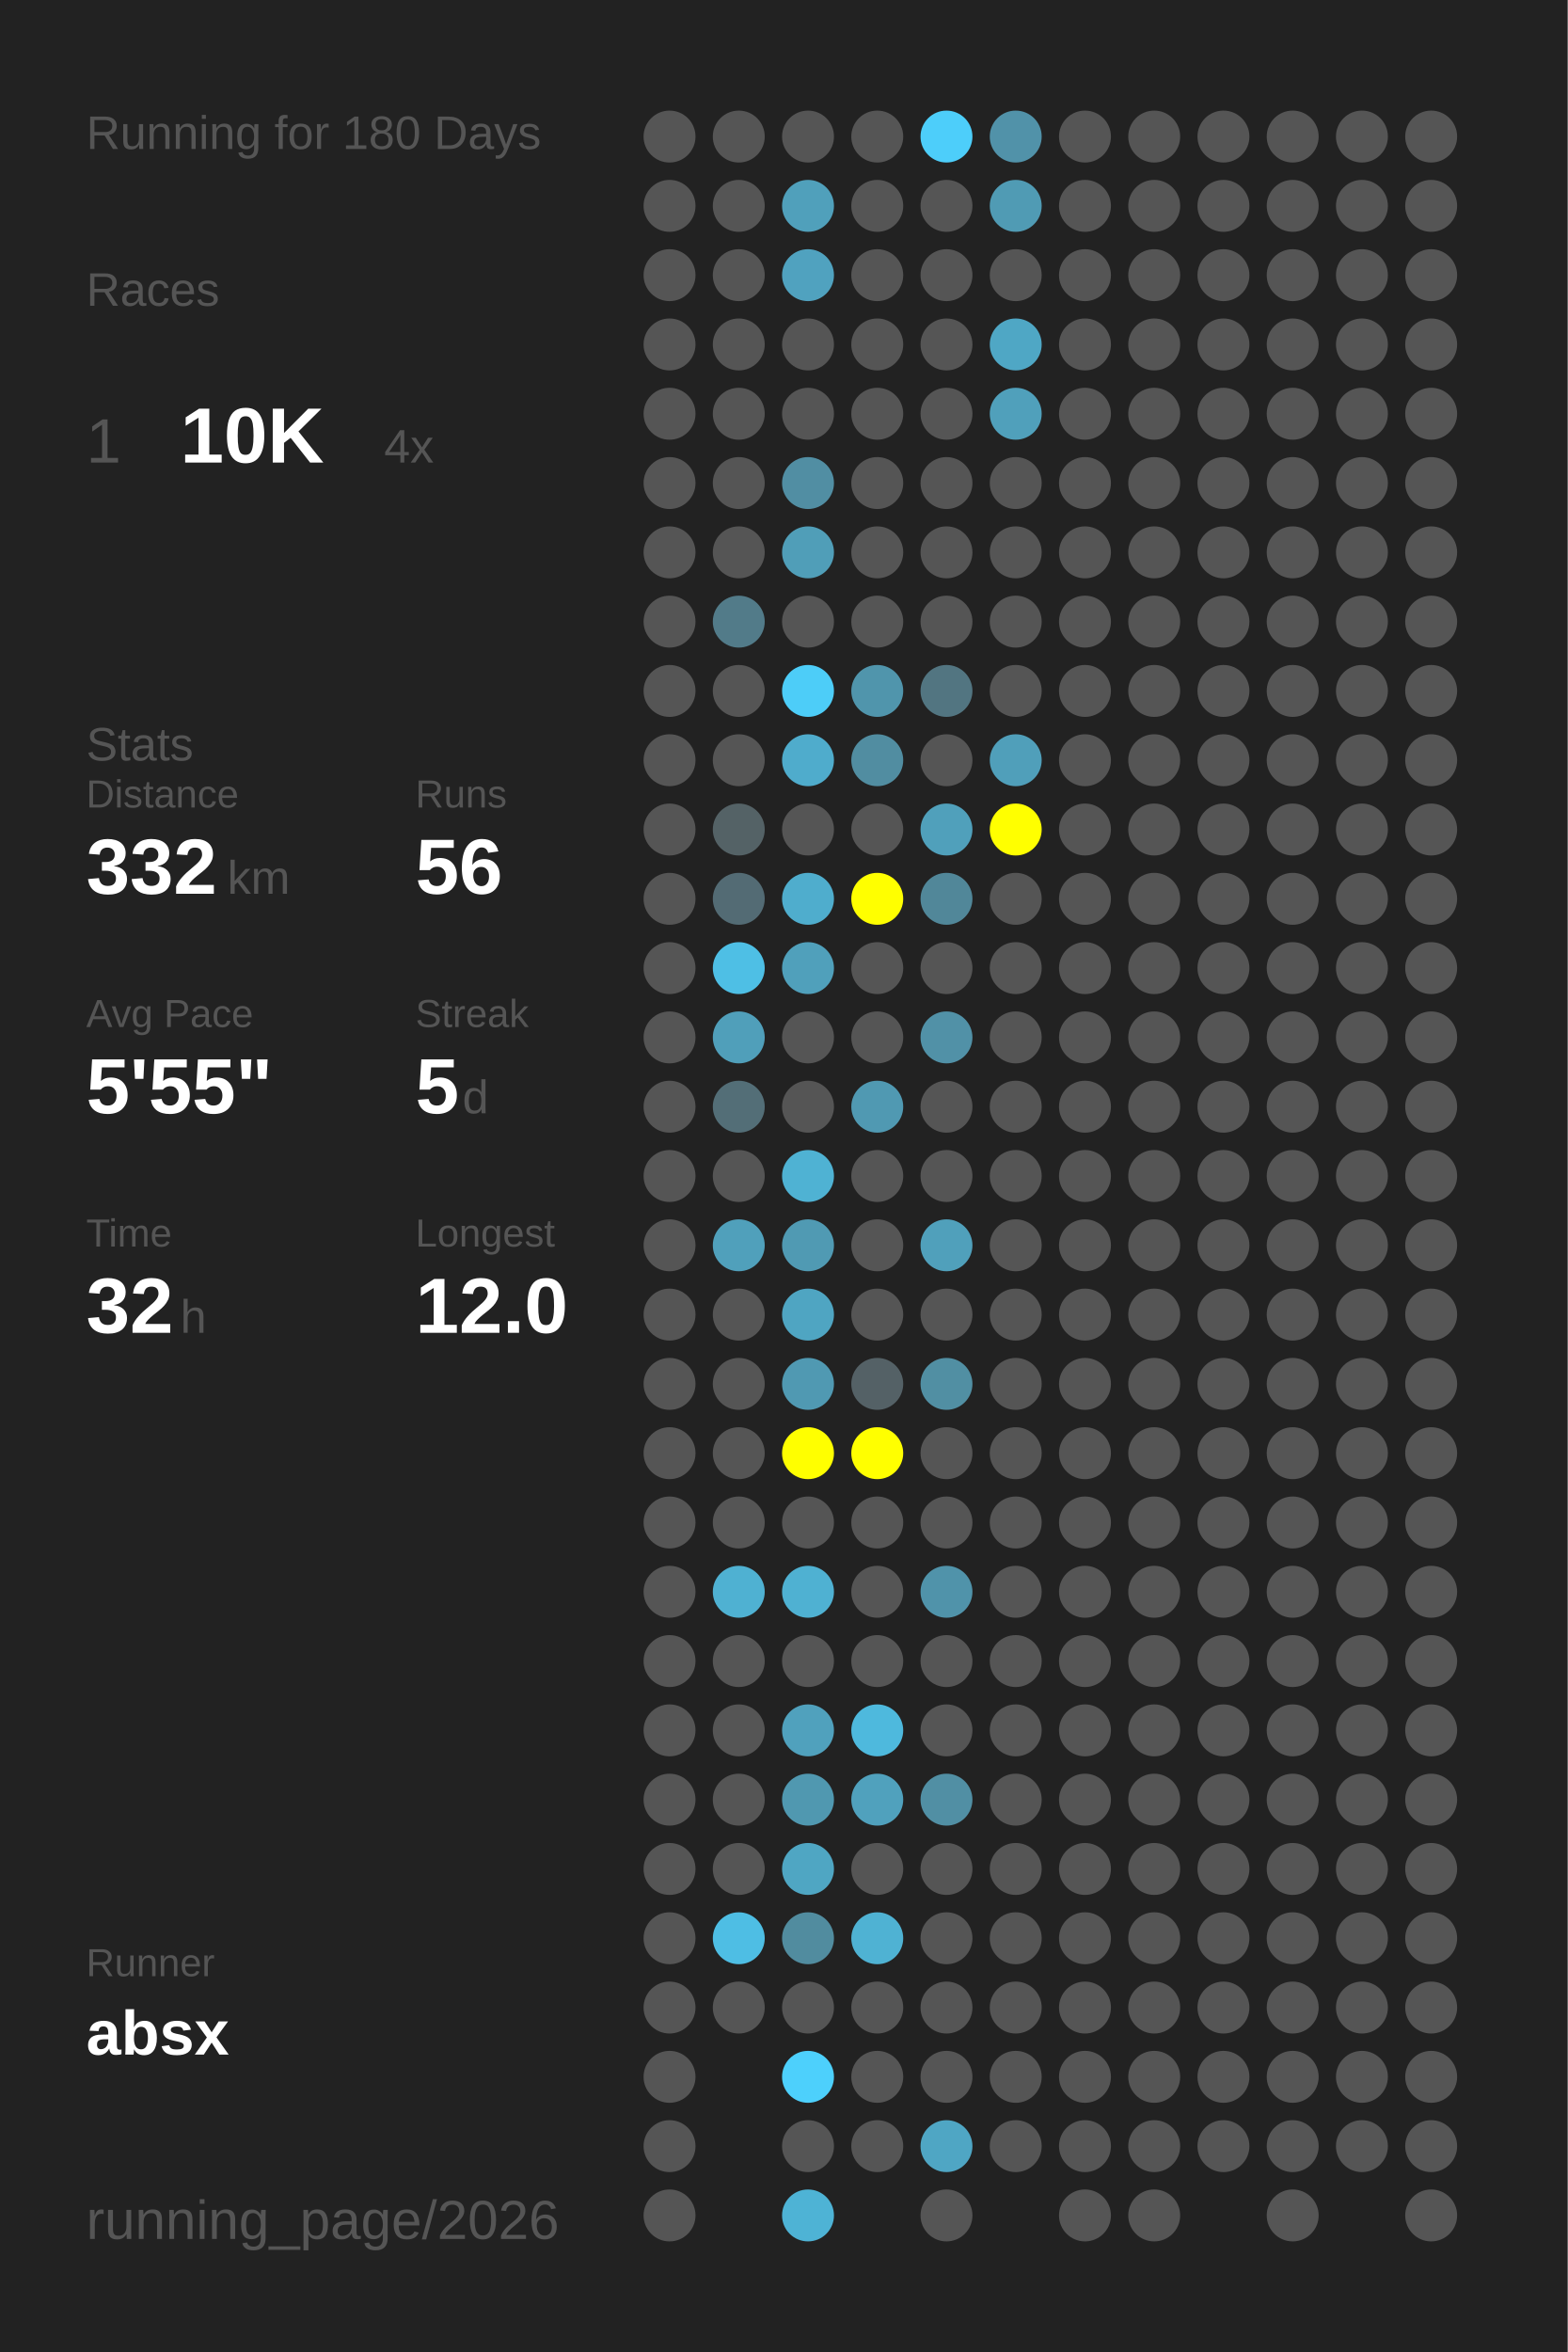
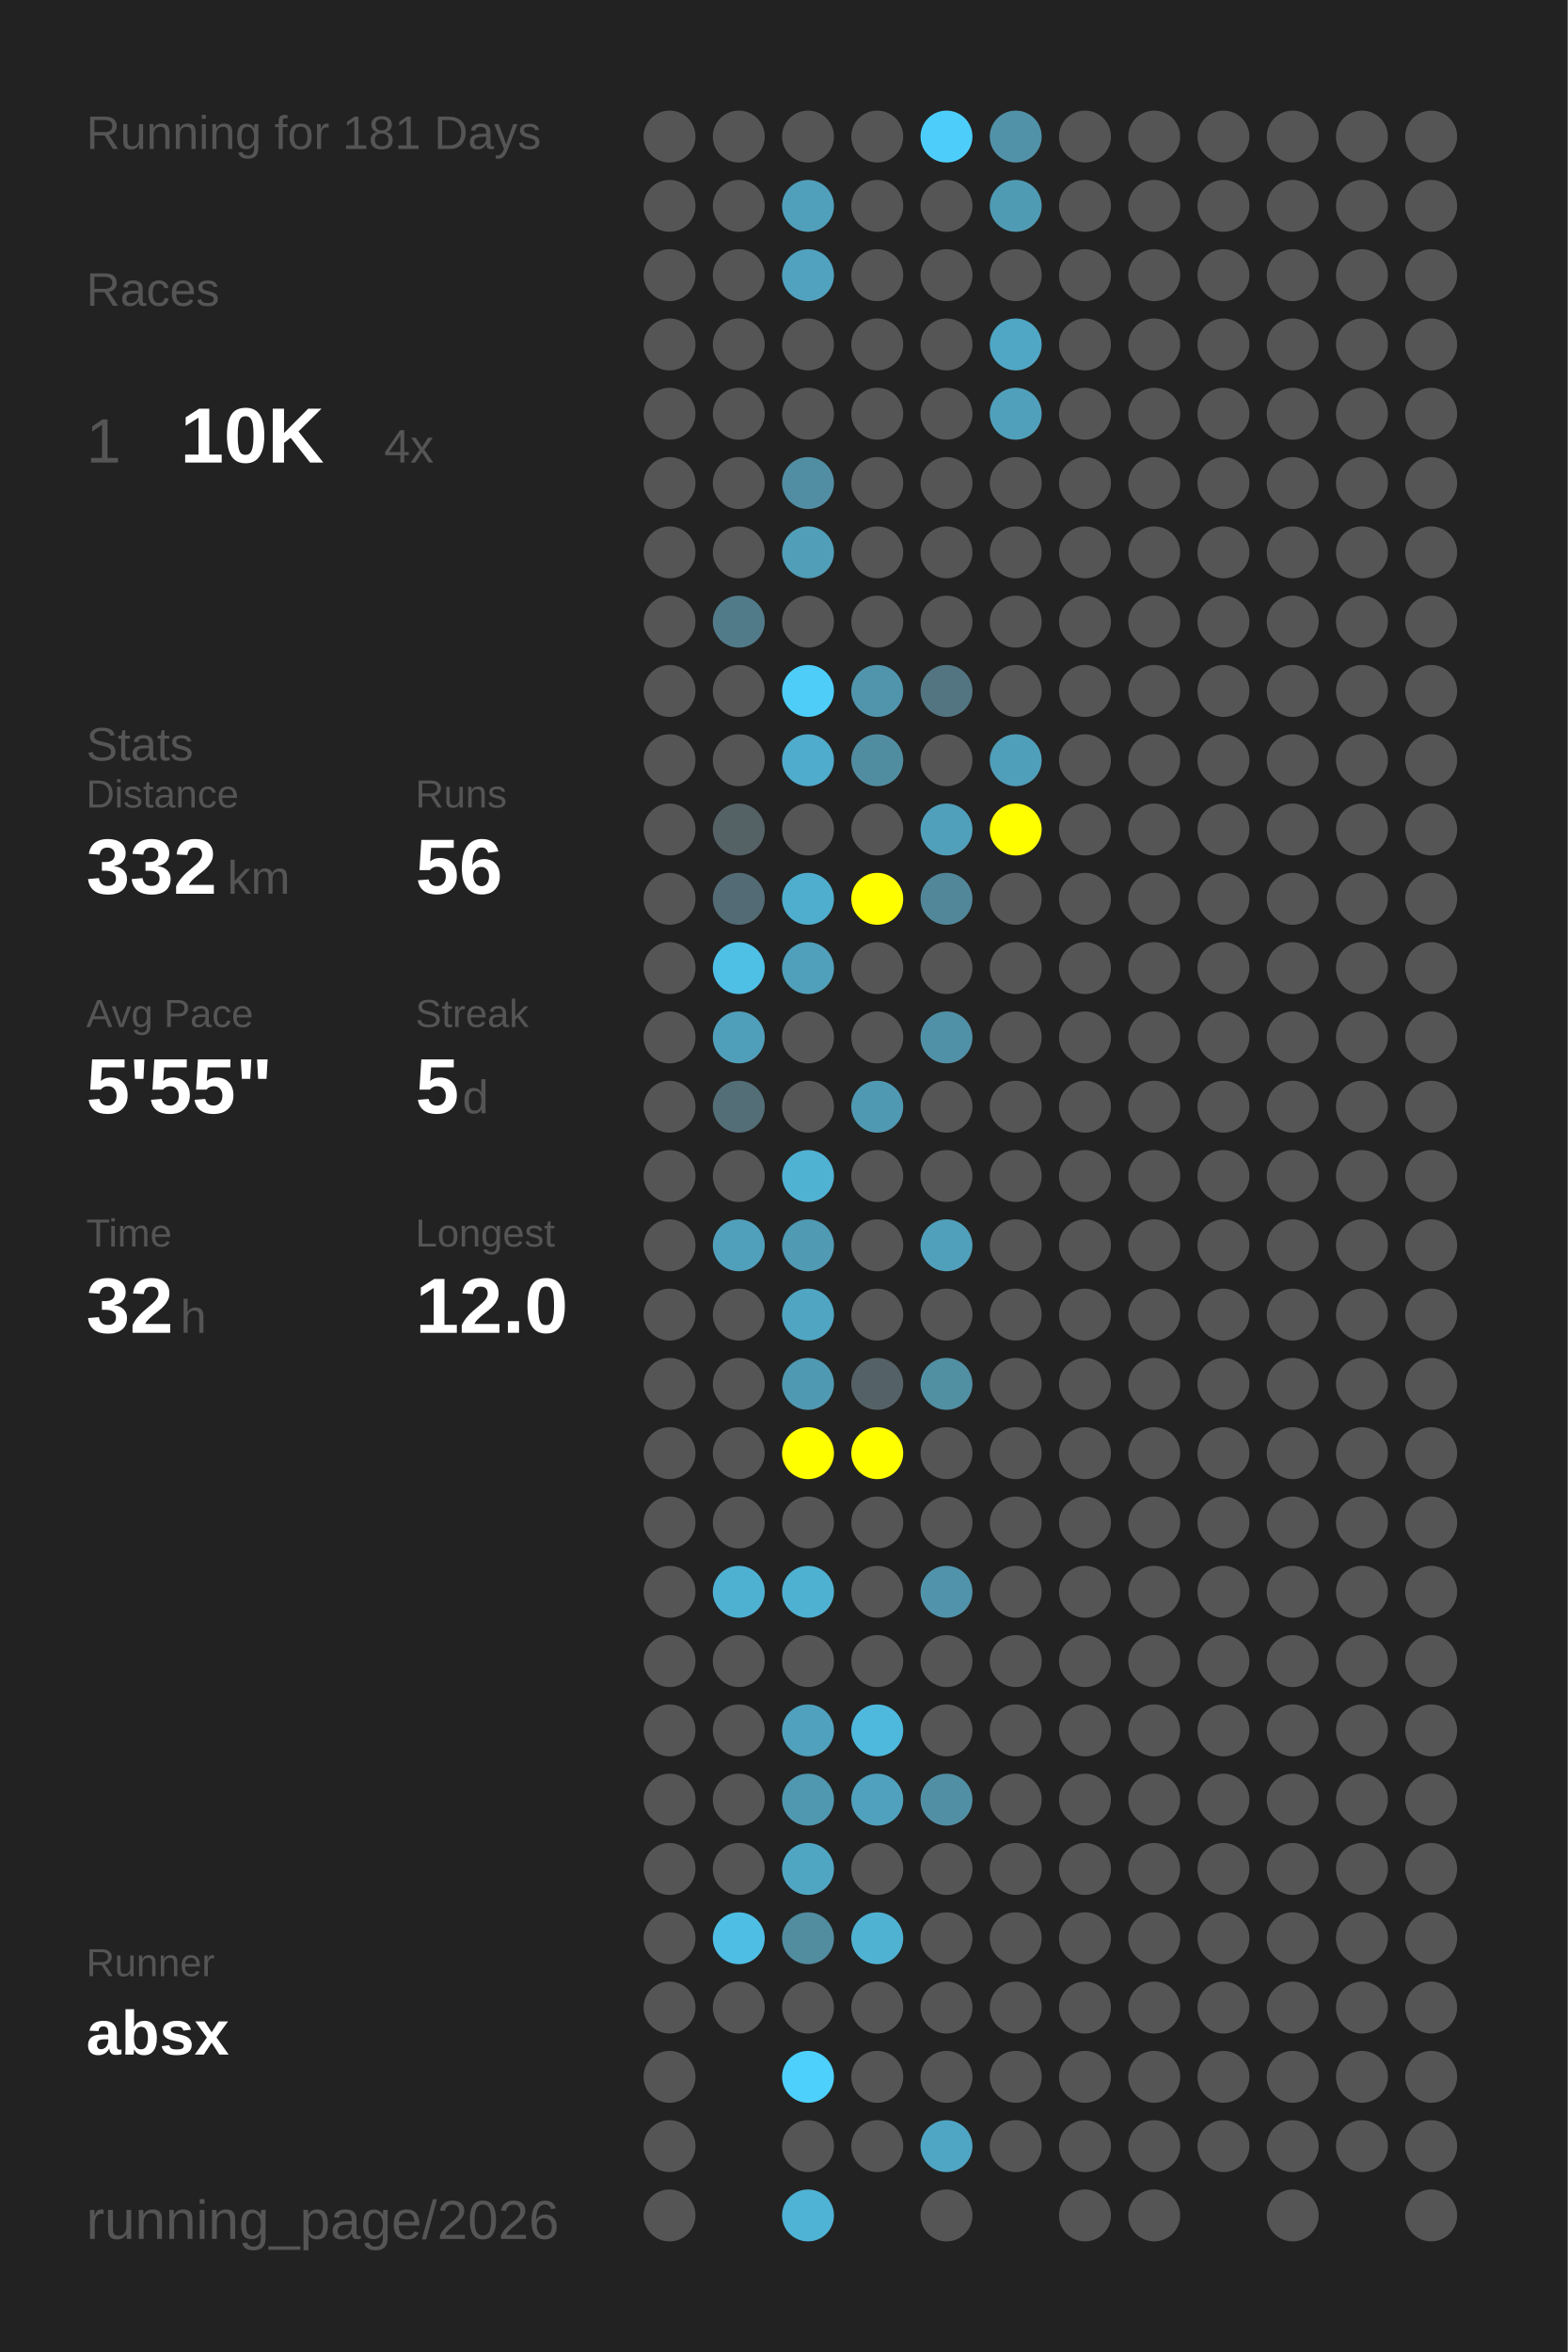
<svg xmlns="http://www.w3.org/2000/svg" baseProfile="full" height="300mm" version="1.1" viewBox="0,0,200,300" width="200mm">
  <defs />
  <rect fill="#222222" height="300" width="200" x="0" y="0" />
-   <text fill="#555555" style="font-size:6px; font-family:Arial;" x="11" y="19">Running for 180 Days</text>
+   <text fill="#555555" style="font-size:6px; font-family:Arial;" x="11" y="19">Running for 181 Days</text>
  <text fill="#555555" style="font-size:6px; font-family:Arial;" x="11" y="39">Races</text>
  <text fill="#555555" style="font-size:8px; font-family:Arial;" x="11" y="59">1</text>
  <text fill="#FFFFFF" style="font-size:10px; font-family:Arial; font-weight:bold;" x="23" y="59">10K</text>
  <text fill="#555555" style="font-size:6px; font-family:Arial;" x="49" y="59">4x</text>
  <text fill="#555555" style="font-size:6px; font-family:Arial;" x="11" y="97">Stats</text>
  <text fill="#555555" style="font-size:5px; font-family:Arial;" x="11" y="103">Distance</text>
  <text fill="#FFFFFF" style="font-size:10px; font-family:Arial; font-weight:bold;" x="11" y="114">332</text>
  <text fill="#555555" style="font-size:6px; font-family:Arial;" x="29" y="114">km</text>
  <text fill="#555555" style="font-size:5px; font-family:Arial;" x="53" y="103">Runs</text>
  <text fill="#FFFFFF" style="font-size:10px; font-family:Arial; font-weight:bold;" x="53" y="114">56</text>
  <text fill="#555555" style="font-size:5px; font-family:Arial;" x="11" y="131">Avg Pace</text>
  <text fill="#FFFFFF" style="font-size:10px; font-family:Arial; font-weight:bold;" x="11" y="142">5'55"</text>
  <text fill="#555555" style="font-size:5px; font-family:Arial;" x="53" y="131">Streak</text>
  <text fill="#FFFFFF" style="font-size:10px; font-family:Arial; font-weight:bold;" x="53" y="142">5</text>
  <text fill="#555555" style="font-size:6px; font-family:Arial;" x="59" y="142">d</text>
  <text fill="#555555" style="font-size:5px; font-family:Arial;" x="11" y="159">Time</text>
  <text fill="#FFFFFF" style="font-size:10px; font-family:Arial; font-weight:bold;" x="11" y="170">32</text>
  <text fill="#555555" style="font-size:6px; font-family:Arial;" x="23" y="170">h</text>
  <text fill="#555555" style="font-size:5px; font-family:Arial;" x="53" y="159">Longest</text>
  <text fill="#FFFFFF" style="font-size:10px; font-family:Arial; font-weight:bold;" x="53" y="170">12.0</text>
  <text fill="#555555" style="font-size:5px; font-family:Arial;" x="11" y="252.065">Runner</text>
  <text fill="#FFFFFF" style="font-size:8px; font-family:Arial; font-weight:bold;" x="11" y="262.065">absx</text>
  <text fill="#555555" style="font-size:7px; font-family:Arial;" x="11" y="285.581">running_page/2026</text>
  <circle cx="85.417" cy="17.419" fill="#555555" r="3.312" />
  <circle cx="85.417" cy="26.258" fill="#555555" r="3.312" />
  <circle cx="85.417" cy="35.097" fill="#555555" r="3.312" />
  <circle cx="85.417" cy="43.935" fill="#555555" r="3.312" />
  <circle cx="85.417" cy="52.774" fill="#555555" r="3.312" />
  <circle cx="85.417" cy="61.613" fill="#555555" r="3.312" />
  <circle cx="85.417" cy="70.452" fill="#555555" r="3.312" />
  <circle cx="85.417" cy="79.29" fill="#555555" r="3.312" />
  <circle cx="85.417" cy="88.129" fill="#555555" r="3.312" />
  <circle cx="85.417" cy="96.968" fill="#555555" r="3.312" />
  <circle cx="85.417" cy="105.806" fill="#555555" r="3.312" />
  <circle cx="85.417" cy="114.645" fill="#555555" r="3.312" />
  <circle cx="85.417" cy="123.484" fill="#555555" r="3.312" />
  <circle cx="85.417" cy="132.323" fill="#555555" r="3.312" />
  <circle cx="85.417" cy="141.161" fill="#555555" r="3.312" />
  <circle cx="85.417" cy="150" fill="#555555" r="3.312" />
  <circle cx="85.417" cy="158.839" fill="#555555" r="3.312" />
  <circle cx="85.417" cy="167.677" fill="#555555" r="3.312" />
  <circle cx="85.417" cy="176.516" fill="#555555" r="3.312" />
  <circle cx="85.417" cy="185.355" fill="#555555" r="3.312" />
  <circle cx="85.417" cy="194.194" fill="#555555" r="3.312" />
  <circle cx="85.417" cy="203.032" fill="#555555" r="3.312" />
  <circle cx="85.417" cy="211.871" fill="#555555" r="3.312" />
  <circle cx="85.417" cy="220.71" fill="#555555" r="3.312" />
  <circle cx="85.417" cy="229.548" fill="#555555" r="3.312" />
  <circle cx="85.417" cy="238.387" fill="#555555" r="3.312" />
  <circle cx="85.417" cy="247.226" fill="#555555" r="3.312" />
  <circle cx="85.417" cy="256.065" fill="#555555" r="3.312" />
  <circle cx="85.417" cy="264.903" fill="#555555" r="3.312" />
  <circle cx="85.417" cy="273.742" fill="#555555" r="3.312" />
  <circle cx="85.417" cy="282.581" fill="#555555" r="3.312" />
  <circle cx="94.25" cy="17.419" fill="#555555" r="3.312" />
  <circle cx="94.25" cy="26.258" fill="#555555" r="3.312" />
  <circle cx="94.25" cy="35.097" fill="#555555" r="3.312" />
  <circle cx="94.25" cy="43.935" fill="#555555" r="3.312" />
  <circle cx="94.25" cy="52.774" fill="#555555" r="3.312" />
  <circle cx="94.25" cy="61.613" fill="#555555" r="3.312" />
  <circle cx="94.25" cy="70.452" fill="#555555" r="3.312" />
  <circle cx="94.25" cy="79.29" fill="#527b89" r="3.312" />
  <circle cx="94.25" cy="88.129" fill="#555555" r="3.312" />
  <circle cx="94.25" cy="96.968" fill="#555555" r="3.312" />
  <circle cx="94.25" cy="105.806" fill="#546266" r="3.312" />
  <circle cx="94.25" cy="114.645" fill="#536b74" r="3.312" />
  <circle cx="94.25" cy="123.484" fill="#4ebfe5" r="3.312" />
  <circle cx="94.25" cy="132.323" fill="#509fba" r="3.312" />
  <circle cx="94.25" cy="141.161" fill="#536e77" r="3.312" />
  <circle cx="94.25" cy="150" fill="#555555" r="3.312" />
  <circle cx="94.25" cy="158.839" fill="#50a0bb" r="3.312" />
  <circle cx="94.25" cy="167.677" fill="#555555" r="3.312" />
  <circle cx="94.25" cy="176.516" fill="#555555" r="3.312" />
  <circle cx="94.25" cy="185.355" fill="#555555" r="3.312" />
  <circle cx="94.25" cy="194.194" fill="#555555" r="3.312" />
  <circle cx="94.25" cy="203.032" fill="#4fb1d2" r="3.312" />
  <circle cx="94.25" cy="211.871" fill="#555555" r="3.312" />
  <circle cx="94.25" cy="220.71" fill="#555555" r="3.312" />
  <circle cx="94.25" cy="229.548" fill="#555555" r="3.312" />
  <circle cx="94.25" cy="238.387" fill="#555555" r="3.312" />
  <circle cx="94.25" cy="247.226" fill="#4ebee4" r="3.312" />
  <circle cx="94.25" cy="256.065" fill="#555555" r="3.312" />
  <circle cx="103.083" cy="17.419" fill="#555555" r="3.312" />
  <circle cx="103.083" cy="26.258" fill="#50a0bb" r="3.312" />
  <circle cx="103.083" cy="35.097" fill="#50a2bf" r="3.312" />
  <circle cx="103.083" cy="43.935" fill="#555555" r="3.312" />
  <circle cx="103.083" cy="52.774" fill="#555555" r="3.312" />
  <circle cx="103.083" cy="61.613" fill="#518ea3" r="3.312" />
  <circle cx="103.083" cy="70.452" fill="#509eb8" r="3.312" />
  <circle cx="103.083" cy="79.29" fill="#555555" r="3.312" />
  <circle cx="103.083" cy="88.129" fill="#4dcdf8" r="3.312" />
  <circle cx="103.083" cy="96.968" fill="#4faccc" r="3.312" />
  <circle cx="103.083" cy="105.806" fill="#555555" r="3.312" />
  <circle cx="103.083" cy="114.645" fill="#4fadcd" r="3.312" />
  <circle cx="103.083" cy="123.484" fill="#50a0bb" r="3.312" />
  <circle cx="103.083" cy="132.323" fill="#555555" r="3.312" />
  <circle cx="103.083" cy="141.161" fill="#555555" r="3.312" />
  <circle cx="103.083" cy="150" fill="#4fb2d3" r="3.312" />
  <circle cx="103.083" cy="158.839" fill="#509ab3" r="3.312" />
  <circle cx="103.083" cy="167.677" fill="#4fa5c2" r="3.312" />
  <circle cx="103.083" cy="176.516" fill="#5099b2" r="3.312" />
  <circle cx="103.083" cy="185.355" fill="#FFFF00" r="3.312" />
  <circle cx="103.083" cy="194.194" fill="#555555" r="3.312" />
  <circle cx="103.083" cy="203.032" fill="#4fb1d2" r="3.312" />
  <circle cx="103.083" cy="211.871" fill="#555555" r="3.312" />
  <circle cx="103.083" cy="220.71" fill="#50a1bd" r="3.312" />
  <circle cx="103.083" cy="229.548" fill="#5098b0" r="3.312" />
  <circle cx="103.083" cy="238.387" fill="#4fa6c3" r="3.312" />
  <circle cx="103.083" cy="247.226" fill="#518c9f" r="3.312" />
  <circle cx="103.083" cy="256.065" fill="#555555" r="3.312" />
  <circle cx="103.083" cy="264.903" fill="#4dd0fc" r="3.312" />
  <circle cx="103.083" cy="273.742" fill="#555555" r="3.312" />
  <circle cx="103.083" cy="282.581" fill="#4eb3d5" r="3.312" />
  <circle cx="111.917" cy="17.419" fill="#555555" r="3.312" />
  <circle cx="111.917" cy="26.258" fill="#555555" r="3.312" />
  <circle cx="111.917" cy="35.097" fill="#555555" r="3.312" />
  <circle cx="111.917" cy="43.935" fill="#555555" r="3.312" />
  <circle cx="111.917" cy="52.774" fill="#555555" r="3.312" />
  <circle cx="111.917" cy="61.613" fill="#555555" r="3.312" />
  <circle cx="111.917" cy="70.452" fill="#555555" r="3.312" />
  <circle cx="111.917" cy="79.29" fill="#555555" r="3.312" />
  <circle cx="111.917" cy="88.129" fill="#5095ac" r="3.312" />
  <circle cx="111.917" cy="96.968" fill="#518da1" r="3.312" />
  <circle cx="111.917" cy="105.806" fill="#555555" r="3.312" />
  <circle cx="111.917" cy="114.645" fill="#FFFF00" r="3.312" />
  <circle cx="111.917" cy="123.484" fill="#555555" r="3.312" />
  <circle cx="111.917" cy="132.323" fill="#555555" r="3.312" />
  <circle cx="111.917" cy="141.161" fill="#5099b2" r="3.312" />
  <circle cx="111.917" cy="150" fill="#555555" r="3.312" />
  <circle cx="111.917" cy="158.839" fill="#555555" r="3.312" />
  <circle cx="111.917" cy="167.677" fill="#555555" r="3.312" />
  <circle cx="111.917" cy="176.516" fill="#546166" r="3.312" />
  <circle cx="111.917" cy="185.355" fill="#FFFF00" r="3.312" />
  <circle cx="111.917" cy="194.194" fill="#555555" r="3.312" />
  <circle cx="111.917" cy="203.032" fill="#555555" r="3.312" />
  <circle cx="111.917" cy="211.871" fill="#555555" r="3.312" />
  <circle cx="111.917" cy="220.71" fill="#4eb9dd" r="3.312" />
  <circle cx="111.917" cy="229.548" fill="#50a1bd" r="3.312" />
  <circle cx="111.917" cy="238.387" fill="#555555" r="3.312" />
  <circle cx="111.917" cy="247.226" fill="#4fb2d3" r="3.312" />
  <circle cx="111.917" cy="256.065" fill="#555555" r="3.312" />
  <circle cx="111.917" cy="264.903" fill="#555555" r="3.312" />
  <circle cx="111.917" cy="273.742" fill="#555555" r="3.312" />
  <circle cx="120.75" cy="17.419" fill="#4dcefa" r="3.312" />
  <circle cx="120.75" cy="26.258" fill="#555555" r="3.312" />
  <circle cx="120.75" cy="35.097" fill="#555555" r="3.312" />
  <circle cx="120.75" cy="43.935" fill="#555555" r="3.312" />
  <circle cx="120.75" cy="52.774" fill="#555555" r="3.312" />
  <circle cx="120.75" cy="61.613" fill="#555555" r="3.312" />
  <circle cx="120.75" cy="70.452" fill="#555555" r="3.312" />
  <circle cx="120.75" cy="79.29" fill="#555555" r="3.312" />
  <circle cx="120.75" cy="88.129" fill="#527581" r="3.312" />
  <circle cx="120.75" cy="96.968" fill="#555555" r="3.312" />
  <circle cx="120.75" cy="105.806" fill="#50a0bb" r="3.312" />
  <circle cx="120.75" cy="114.645" fill="#518799" r="3.312" />
  <circle cx="120.75" cy="123.484" fill="#555555" r="3.312" />
  <circle cx="120.75" cy="132.323" fill="#5191a7" r="3.312" />
  <circle cx="120.75" cy="141.161" fill="#555555" r="3.312" />
  <circle cx="120.75" cy="150" fill="#555555" r="3.312" />
  <circle cx="120.75" cy="158.839" fill="#50a0bb" r="3.312" />
  <circle cx="120.75" cy="167.677" fill="#555555" r="3.312" />
  <circle cx="120.75" cy="176.516" fill="#518fa3" r="3.312" />
  <circle cx="120.75" cy="185.355" fill="#555555" r="3.312" />
  <circle cx="120.75" cy="194.194" fill="#555555" r="3.312" />
  <circle cx="120.75" cy="203.032" fill="#5093aa" r="3.312" />
  <circle cx="120.75" cy="211.871" fill="#555555" r="3.312" />
  <circle cx="120.75" cy="220.71" fill="#555555" r="3.312" />
  <circle cx="120.75" cy="229.548" fill="#518fa4" r="3.312" />
  <circle cx="120.75" cy="238.387" fill="#555555" r="3.312" />
  <circle cx="120.75" cy="247.226" fill="#555555" r="3.312" />
  <circle cx="120.75" cy="256.065" fill="#555555" r="3.312" />
  <circle cx="120.75" cy="264.903" fill="#555555" r="3.312" />
  <circle cx="120.75" cy="273.742" fill="#4fa6c4" r="3.312" />
  <circle cx="120.75" cy="282.581" fill="#555555" r="3.312" />
  <circle cx="129.583" cy="17.419" fill="#5192a9" r="3.312" />
  <circle cx="129.583" cy="26.258" fill="#509bb4" r="3.312" />
  <circle cx="129.583" cy="35.097" fill="#555555" r="3.312" />
  <circle cx="129.583" cy="43.935" fill="#4fa7c5" r="3.312" />
  <circle cx="129.583" cy="52.774" fill="#50a0bb" r="3.312" />
  <circle cx="129.583" cy="61.613" fill="#555555" r="3.312" />
  <circle cx="129.583" cy="70.452" fill="#555555" r="3.312" />
  <circle cx="129.583" cy="79.29" fill="#555555" r="3.312" />
  <circle cx="129.583" cy="88.129" fill="#555555" r="3.312" />
  <circle cx="129.583" cy="96.968" fill="#509fba" r="3.312" />
  <circle cx="129.583" cy="105.806" fill="#FFFF00" r="3.312" />
  <circle cx="129.583" cy="114.645" fill="#555555" r="3.312" />
  <circle cx="129.583" cy="123.484" fill="#555555" r="3.312" />
  <circle cx="129.583" cy="132.323" fill="#555555" r="3.312" />
  <circle cx="129.583" cy="141.161" fill="#555555" r="3.312" />
  <circle cx="129.583" cy="150" fill="#555555" r="3.312" />
  <circle cx="129.583" cy="158.839" fill="#555555" r="3.312" />
  <circle cx="129.583" cy="167.677" fill="#555555" r="3.312" />
  <circle cx="129.583" cy="176.516" fill="#555555" r="3.312" />
  <circle cx="129.583" cy="185.355" fill="#555555" r="3.312" />
  <circle cx="129.583" cy="194.194" fill="#555555" r="3.312" />
  <circle cx="129.583" cy="203.032" fill="#555555" r="3.312" />
  <circle cx="129.583" cy="211.871" fill="#555555" r="3.312" />
  <circle cx="129.583" cy="220.71" fill="#555555" r="3.312" />
  <circle cx="129.583" cy="229.548" fill="#555555" r="3.312" />
  <circle cx="129.583" cy="238.387" fill="#555555" r="3.312" />
  <circle cx="129.583" cy="247.226" fill="#555555" r="3.312" />
  <circle cx="129.583" cy="256.065" fill="#555555" r="3.312" />
  <circle cx="129.583" cy="264.903" fill="#555555" r="3.312" />
  <circle cx="129.583" cy="273.742" fill="#555555" r="3.312" />
  <circle cx="138.417" cy="17.419" fill="#555555" r="3.312" />
  <circle cx="138.417" cy="26.258" fill="#555555" r="3.312" />
  <circle cx="138.417" cy="35.097" fill="#555555" r="3.312" />
  <circle cx="138.417" cy="43.935" fill="#555555" r="3.312" />
  <circle cx="138.417" cy="52.774" fill="#555555" r="3.312" />
  <circle cx="138.417" cy="61.613" fill="#555555" r="3.312" />
  <circle cx="138.417" cy="70.452" fill="#555555" r="3.312" />
  <circle cx="138.417" cy="79.29" fill="#555555" r="3.312" />
  <circle cx="138.417" cy="88.129" fill="#555555" r="3.312" />
  <circle cx="138.417" cy="96.968" fill="#555555" r="3.312" />
  <circle cx="138.417" cy="105.806" fill="#555555" r="3.312" />
  <circle cx="138.417" cy="114.645" fill="#555555" r="3.312" />
  <circle cx="138.417" cy="123.484" fill="#555555" r="3.312" />
  <circle cx="138.417" cy="132.323" fill="#555555" r="3.312" />
  <circle cx="138.417" cy="141.161" fill="#555555" r="3.312" />
  <circle cx="138.417" cy="150" fill="#555555" r="3.312" />
  <circle cx="138.417" cy="158.839" fill="#555555" r="3.312" />
  <circle cx="138.417" cy="167.677" fill="#555555" r="3.312" />
  <circle cx="138.417" cy="176.516" fill="#555555" r="3.312" />
  <circle cx="138.417" cy="185.355" fill="#555555" r="3.312" />
  <circle cx="138.417" cy="194.194" fill="#555555" r="3.312" />
  <circle cx="138.417" cy="203.032" fill="#555555" r="3.312" />
  <circle cx="138.417" cy="211.871" fill="#555555" r="3.312" />
  <circle cx="138.417" cy="220.71" fill="#555555" r="3.312" />
  <circle cx="138.417" cy="229.548" fill="#555555" r="3.312" />
  <circle cx="138.417" cy="238.387" fill="#555555" r="3.312" />
  <circle cx="138.417" cy="247.226" fill="#555555" r="3.312" />
  <circle cx="138.417" cy="256.065" fill="#555555" r="3.312" />
  <circle cx="138.417" cy="264.903" fill="#555555" r="3.312" />
  <circle cx="138.417" cy="273.742" fill="#555555" r="3.312" />
  <circle cx="138.417" cy="282.581" fill="#555555" r="3.312" />
  <circle cx="147.25" cy="17.419" fill="#555555" r="3.312" />
  <circle cx="147.25" cy="26.258" fill="#555555" r="3.312" />
  <circle cx="147.25" cy="35.097" fill="#555555" r="3.312" />
  <circle cx="147.25" cy="43.935" fill="#555555" r="3.312" />
  <circle cx="147.25" cy="52.774" fill="#555555" r="3.312" />
  <circle cx="147.25" cy="61.613" fill="#555555" r="3.312" />
  <circle cx="147.25" cy="70.452" fill="#555555" r="3.312" />
  <circle cx="147.25" cy="79.29" fill="#555555" r="3.312" />
  <circle cx="147.25" cy="88.129" fill="#555555" r="3.312" />
  <circle cx="147.25" cy="96.968" fill="#555555" r="3.312" />
  <circle cx="147.25" cy="105.806" fill="#555555" r="3.312" />
  <circle cx="147.25" cy="114.645" fill="#555555" r="3.312" />
  <circle cx="147.25" cy="123.484" fill="#555555" r="3.312" />
  <circle cx="147.25" cy="132.323" fill="#555555" r="3.312" />
  <circle cx="147.25" cy="141.161" fill="#555555" r="3.312" />
  <circle cx="147.25" cy="150" fill="#555555" r="3.312" />
  <circle cx="147.25" cy="158.839" fill="#555555" r="3.312" />
  <circle cx="147.25" cy="167.677" fill="#555555" r="3.312" />
  <circle cx="147.25" cy="176.516" fill="#555555" r="3.312" />
  <circle cx="147.25" cy="185.355" fill="#555555" r="3.312" />
  <circle cx="147.25" cy="194.194" fill="#555555" r="3.312" />
  <circle cx="147.25" cy="203.032" fill="#555555" r="3.312" />
  <circle cx="147.25" cy="211.871" fill="#555555" r="3.312" />
  <circle cx="147.25" cy="220.71" fill="#555555" r="3.312" />
  <circle cx="147.25" cy="229.548" fill="#555555" r="3.312" />
  <circle cx="147.25" cy="238.387" fill="#555555" r="3.312" />
  <circle cx="147.25" cy="247.226" fill="#555555" r="3.312" />
  <circle cx="147.25" cy="256.065" fill="#555555" r="3.312" />
  <circle cx="147.25" cy="264.903" fill="#555555" r="3.312" />
  <circle cx="147.25" cy="273.742" fill="#555555" r="3.312" />
  <circle cx="147.25" cy="282.581" fill="#555555" r="3.312" />
  <circle cx="156.083" cy="17.419" fill="#555555" r="3.312" />
  <circle cx="156.083" cy="26.258" fill="#555555" r="3.312" />
  <circle cx="156.083" cy="35.097" fill="#555555" r="3.312" />
  <circle cx="156.083" cy="43.935" fill="#555555" r="3.312" />
  <circle cx="156.083" cy="52.774" fill="#555555" r="3.312" />
  <circle cx="156.083" cy="61.613" fill="#555555" r="3.312" />
  <circle cx="156.083" cy="70.452" fill="#555555" r="3.312" />
  <circle cx="156.083" cy="79.29" fill="#555555" r="3.312" />
  <circle cx="156.083" cy="88.129" fill="#555555" r="3.312" />
  <circle cx="156.083" cy="96.968" fill="#555555" r="3.312" />
  <circle cx="156.083" cy="105.806" fill="#555555" r="3.312" />
  <circle cx="156.083" cy="114.645" fill="#555555" r="3.312" />
  <circle cx="156.083" cy="123.484" fill="#555555" r="3.312" />
  <circle cx="156.083" cy="132.323" fill="#555555" r="3.312" />
  <circle cx="156.083" cy="141.161" fill="#555555" r="3.312" />
  <circle cx="156.083" cy="150" fill="#555555" r="3.312" />
  <circle cx="156.083" cy="158.839" fill="#555555" r="3.312" />
  <circle cx="156.083" cy="167.677" fill="#555555" r="3.312" />
  <circle cx="156.083" cy="176.516" fill="#555555" r="3.312" />
  <circle cx="156.083" cy="185.355" fill="#555555" r="3.312" />
  <circle cx="156.083" cy="194.194" fill="#555555" r="3.312" />
  <circle cx="156.083" cy="203.032" fill="#555555" r="3.312" />
  <circle cx="156.083" cy="211.871" fill="#555555" r="3.312" />
  <circle cx="156.083" cy="220.71" fill="#555555" r="3.312" />
  <circle cx="156.083" cy="229.548" fill="#555555" r="3.312" />
  <circle cx="156.083" cy="238.387" fill="#555555" r="3.312" />
  <circle cx="156.083" cy="247.226" fill="#555555" r="3.312" />
  <circle cx="156.083" cy="256.065" fill="#555555" r="3.312" />
  <circle cx="156.083" cy="264.903" fill="#555555" r="3.312" />
  <circle cx="156.083" cy="273.742" fill="#555555" r="3.312" />
  <circle cx="164.917" cy="17.419" fill="#555555" r="3.312" />
  <circle cx="164.917" cy="26.258" fill="#555555" r="3.312" />
  <circle cx="164.917" cy="35.097" fill="#555555" r="3.312" />
  <circle cx="164.917" cy="43.935" fill="#555555" r="3.312" />
  <circle cx="164.917" cy="52.774" fill="#555555" r="3.312" />
  <circle cx="164.917" cy="61.613" fill="#555555" r="3.312" />
  <circle cx="164.917" cy="70.452" fill="#555555" r="3.312" />
  <circle cx="164.917" cy="79.29" fill="#555555" r="3.312" />
  <circle cx="164.917" cy="88.129" fill="#555555" r="3.312" />
  <circle cx="164.917" cy="96.968" fill="#555555" r="3.312" />
  <circle cx="164.917" cy="105.806" fill="#555555" r="3.312" />
  <circle cx="164.917" cy="114.645" fill="#555555" r="3.312" />
  <circle cx="164.917" cy="123.484" fill="#555555" r="3.312" />
  <circle cx="164.917" cy="132.323" fill="#555555" r="3.312" />
  <circle cx="164.917" cy="141.161" fill="#555555" r="3.312" />
  <circle cx="164.917" cy="150" fill="#555555" r="3.312" />
  <circle cx="164.917" cy="158.839" fill="#555555" r="3.312" />
  <circle cx="164.917" cy="167.677" fill="#555555" r="3.312" />
  <circle cx="164.917" cy="176.516" fill="#555555" r="3.312" />
  <circle cx="164.917" cy="185.355" fill="#555555" r="3.312" />
  <circle cx="164.917" cy="194.194" fill="#555555" r="3.312" />
  <circle cx="164.917" cy="203.032" fill="#555555" r="3.312" />
  <circle cx="164.917" cy="211.871" fill="#555555" r="3.312" />
  <circle cx="164.917" cy="220.71" fill="#555555" r="3.312" />
  <circle cx="164.917" cy="229.548" fill="#555555" r="3.312" />
  <circle cx="164.917" cy="238.387" fill="#555555" r="3.312" />
  <circle cx="164.917" cy="247.226" fill="#555555" r="3.312" />
  <circle cx="164.917" cy="256.065" fill="#555555" r="3.312" />
  <circle cx="164.917" cy="264.903" fill="#555555" r="3.312" />
  <circle cx="164.917" cy="273.742" fill="#555555" r="3.312" />
  <circle cx="164.917" cy="282.581" fill="#555555" r="3.312" />
  <circle cx="173.75" cy="17.419" fill="#555555" r="3.312" />
  <circle cx="173.75" cy="26.258" fill="#555555" r="3.312" />
  <circle cx="173.75" cy="35.097" fill="#555555" r="3.312" />
  <circle cx="173.75" cy="43.935" fill="#555555" r="3.312" />
  <circle cx="173.75" cy="52.774" fill="#555555" r="3.312" />
  <circle cx="173.75" cy="61.613" fill="#555555" r="3.312" />
  <circle cx="173.75" cy="70.452" fill="#555555" r="3.312" />
  <circle cx="173.75" cy="79.29" fill="#555555" r="3.312" />
  <circle cx="173.75" cy="88.129" fill="#555555" r="3.312" />
  <circle cx="173.75" cy="96.968" fill="#555555" r="3.312" />
  <circle cx="173.75" cy="105.806" fill="#555555" r="3.312" />
  <circle cx="173.75" cy="114.645" fill="#555555" r="3.312" />
  <circle cx="173.75" cy="123.484" fill="#555555" r="3.312" />
  <circle cx="173.75" cy="132.323" fill="#555555" r="3.312" />
  <circle cx="173.75" cy="141.161" fill="#555555" r="3.312" />
  <circle cx="173.75" cy="150" fill="#555555" r="3.312" />
  <circle cx="173.75" cy="158.839" fill="#555555" r="3.312" />
  <circle cx="173.75" cy="167.677" fill="#555555" r="3.312" />
  <circle cx="173.75" cy="176.516" fill="#555555" r="3.312" />
  <circle cx="173.75" cy="185.355" fill="#555555" r="3.312" />
  <circle cx="173.75" cy="194.194" fill="#555555" r="3.312" />
  <circle cx="173.75" cy="203.032" fill="#555555" r="3.312" />
  <circle cx="173.75" cy="211.871" fill="#555555" r="3.312" />
  <circle cx="173.75" cy="220.71" fill="#555555" r="3.312" />
  <circle cx="173.75" cy="229.548" fill="#555555" r="3.312" />
  <circle cx="173.75" cy="238.387" fill="#555555" r="3.312" />
  <circle cx="173.75" cy="247.226" fill="#555555" r="3.312" />
  <circle cx="173.75" cy="256.065" fill="#555555" r="3.312" />
  <circle cx="173.75" cy="264.903" fill="#555555" r="3.312" />
  <circle cx="173.75" cy="273.742" fill="#555555" r="3.312" />
  <circle cx="182.583" cy="17.419" fill="#555555" r="3.312" />
  <circle cx="182.583" cy="26.258" fill="#555555" r="3.312" />
  <circle cx="182.583" cy="35.097" fill="#555555" r="3.312" />
  <circle cx="182.583" cy="43.935" fill="#555555" r="3.312" />
  <circle cx="182.583" cy="52.774" fill="#555555" r="3.312" />
  <circle cx="182.583" cy="61.613" fill="#555555" r="3.312" />
  <circle cx="182.583" cy="70.452" fill="#555555" r="3.312" />
  <circle cx="182.583" cy="79.29" fill="#555555" r="3.312" />
  <circle cx="182.583" cy="88.129" fill="#555555" r="3.312" />
  <circle cx="182.583" cy="96.968" fill="#555555" r="3.312" />
  <circle cx="182.583" cy="105.806" fill="#555555" r="3.312" />
  <circle cx="182.583" cy="114.645" fill="#555555" r="3.312" />
  <circle cx="182.583" cy="123.484" fill="#555555" r="3.312" />
  <circle cx="182.583" cy="132.323" fill="#555555" r="3.312" />
  <circle cx="182.583" cy="141.161" fill="#555555" r="3.312" />
  <circle cx="182.583" cy="150" fill="#555555" r="3.312" />
  <circle cx="182.583" cy="158.839" fill="#555555" r="3.312" />
  <circle cx="182.583" cy="167.677" fill="#555555" r="3.312" />
  <circle cx="182.583" cy="176.516" fill="#555555" r="3.312" />
  <circle cx="182.583" cy="185.355" fill="#555555" r="3.312" />
  <circle cx="182.583" cy="194.194" fill="#555555" r="3.312" />
  <circle cx="182.583" cy="203.032" fill="#555555" r="3.312" />
  <circle cx="182.583" cy="211.871" fill="#555555" r="3.312" />
  <circle cx="182.583" cy="220.71" fill="#555555" r="3.312" />
  <circle cx="182.583" cy="229.548" fill="#555555" r="3.312" />
  <circle cx="182.583" cy="238.387" fill="#555555" r="3.312" />
  <circle cx="182.583" cy="247.226" fill="#555555" r="3.312" />
  <circle cx="182.583" cy="256.065" fill="#555555" r="3.312" />
  <circle cx="182.583" cy="264.903" fill="#555555" r="3.312" />
  <circle cx="182.583" cy="273.742" fill="#555555" r="3.312" />
  <circle cx="182.583" cy="282.581" fill="#555555" r="3.312" />
</svg>
